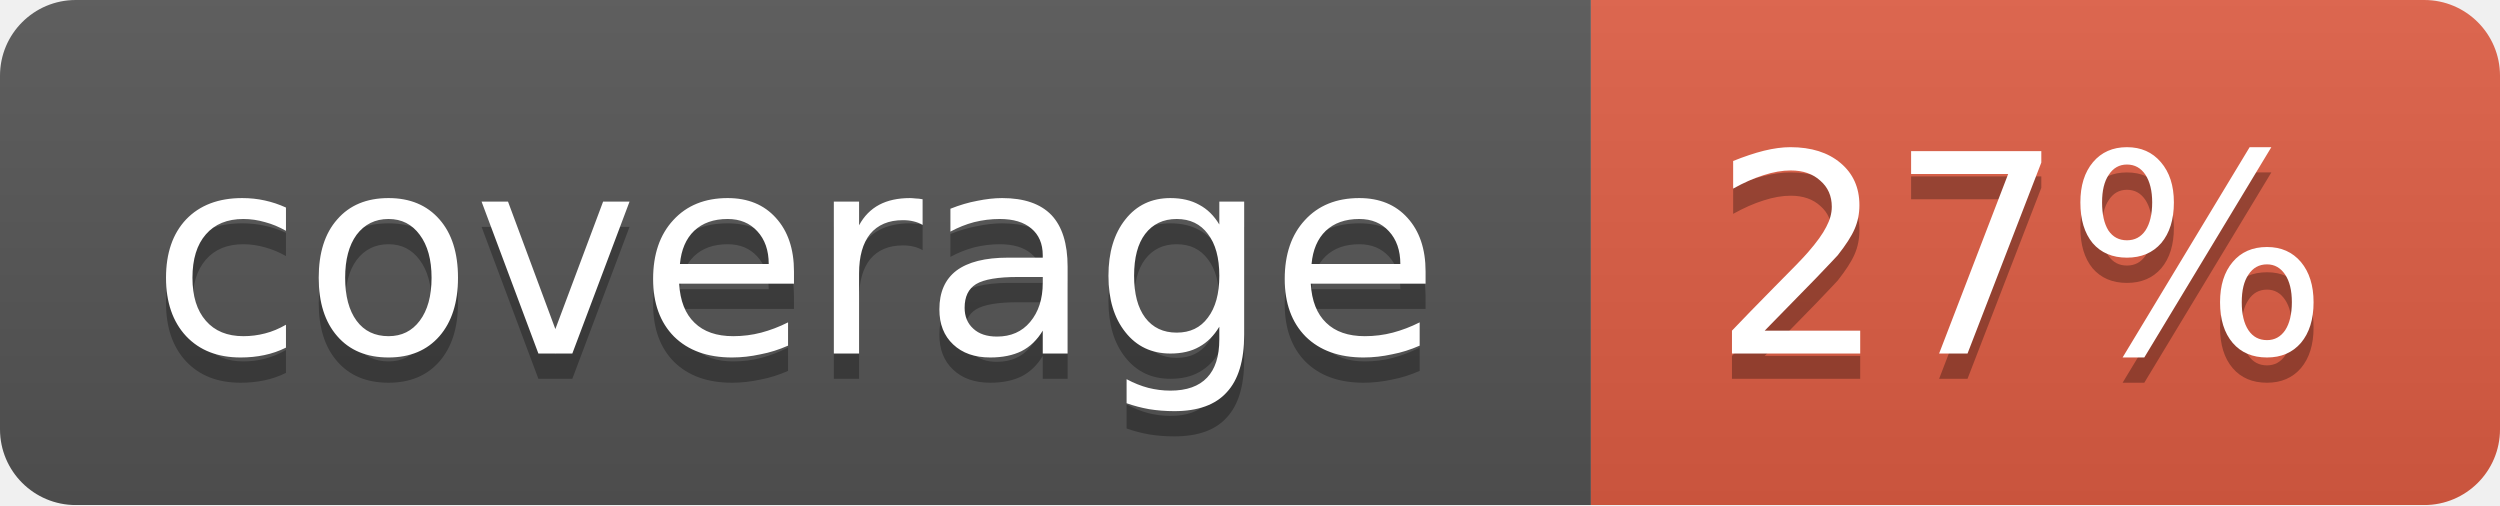
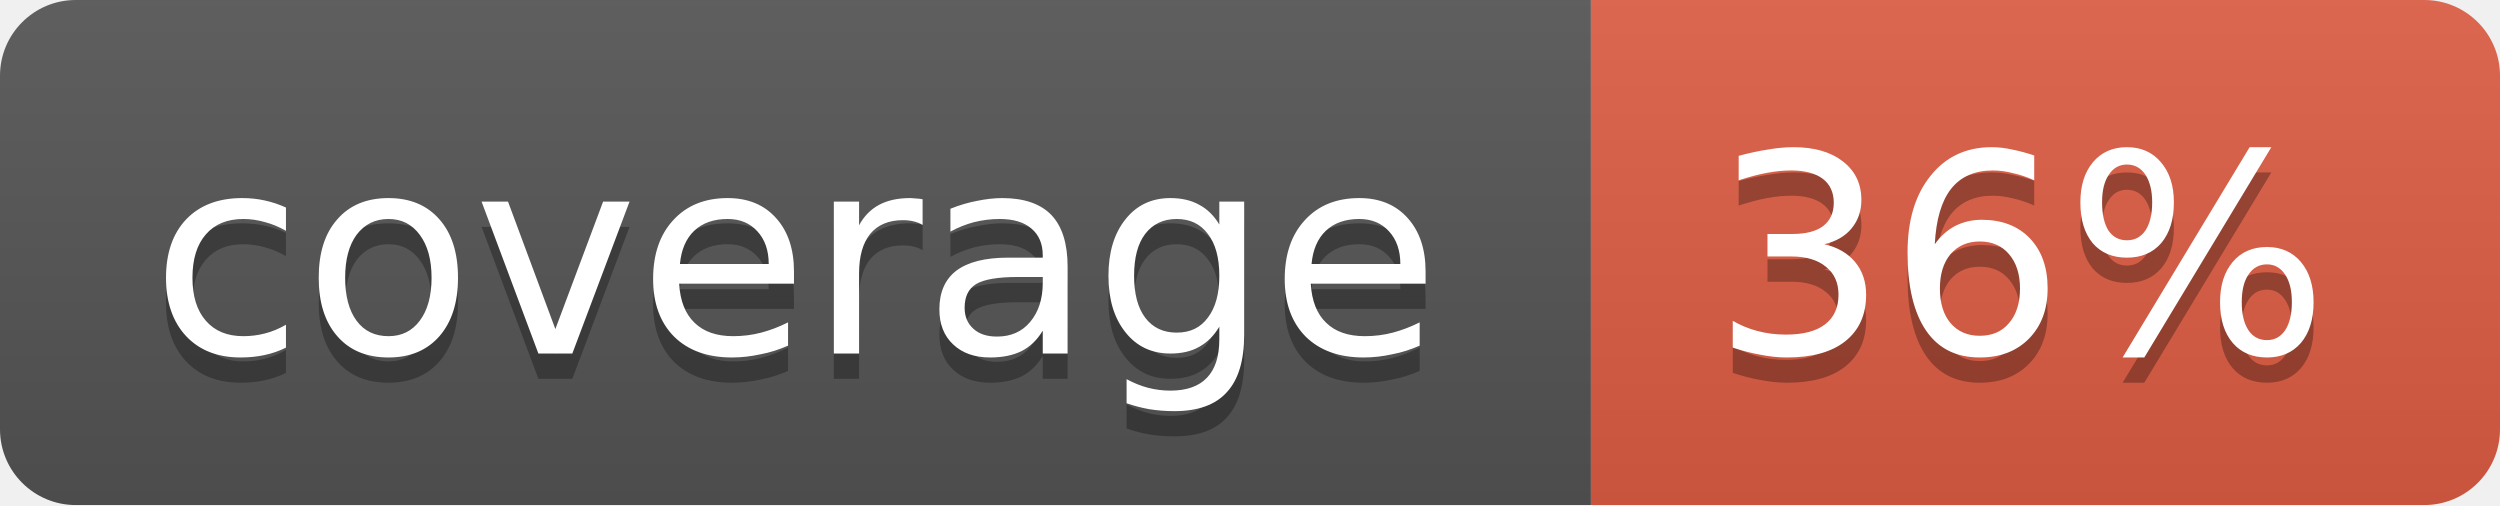
<svg xmlns="http://www.w3.org/2000/svg" width="99" height="20">
  <linearGradient id="b" x2="0" y2="100%">
    <stop offset="0" stop-color="#bbb" stop-opacity=".1" />
    <stop offset="1" stop-opacity=".1" />
  </linearGradient>
  <mask id="a">
    <rect width="99" height="20" rx="3" fill="#fff" />
  </mask>
  <g mask="url(#a)">
    <path fill="#555" d="M0 0h63v20H0z" />
    <path fill="#e05d44" d="M63 0h36v20H63z" />
    <path fill="url(#b)" d="M0 0h99v20H0z" />
  </g>
  <g fill="#fff" text-anchor="middle" font-family="DejaVu Sans,Verdana,Geneva,sans-serif" font-size="11">
    <text x="31.5" y="15" fill="#010101" fill-opacity=".3">coverage</text>
    <text x="31.5" y="14">coverage</text>
-     <text x="80" y="15" fill="#010101" fill-opacity=".3">27%</text>
-     <text x="80" y="14">27%</text>
+     <text x="80" y="15" fill="#010101" fill-opacity=".3">36%</text>
+     <text x="80" y="14">36%</text>
  </g>
</svg>
